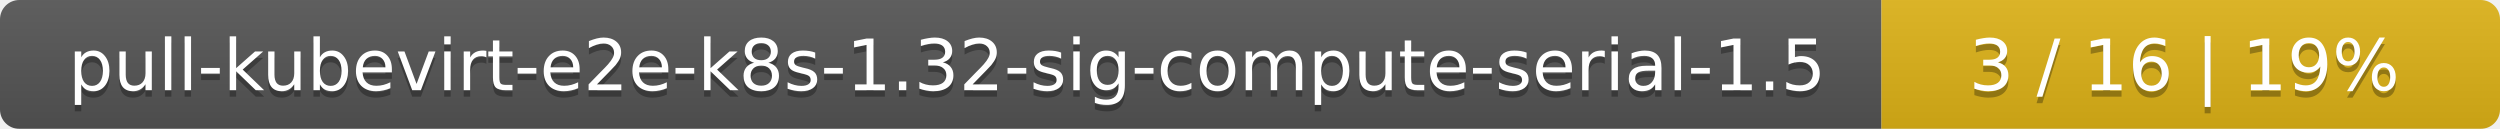
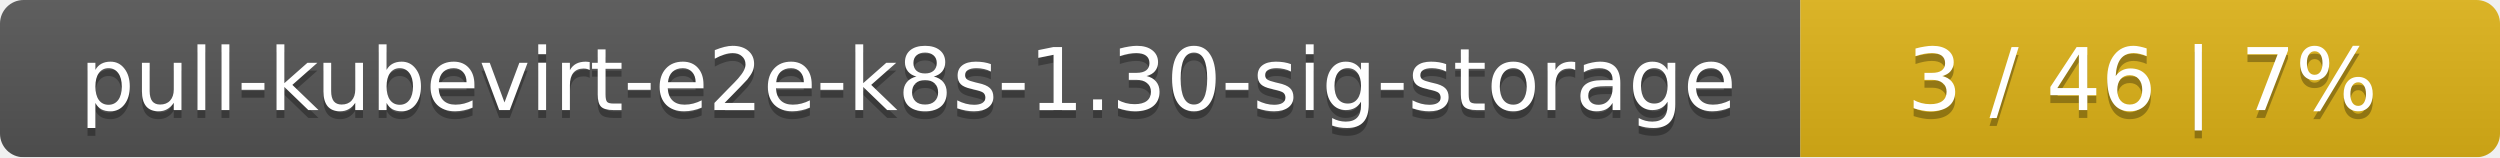
- <svg xmlns="http://www.w3.org/2000/svg" width="388" height="20">
+ <svg xmlns="http://www.w3.org/2000/svg" width="318" height="20">
  <linearGradient id="smooth" x2="0" y2="100%">
    <stop offset="0" stop-color="#bbb" stop-opacity=".1" />
    <stop offset="1" stop-opacity=".1" />
  </linearGradient>
  <mask id="round">
-     <rect width="388" height="20" rx="3" fill="#fff" />
+     <rect width="318" height="20" rx="3" fill="#fff" />
  </mask>
  <g mask="url(#round)">
-     <rect width="292" height="20" fill="#555" />
-     <rect x="292" width="96" height="20" fill="#dfb317" />
-     <rect width="388" height="20" fill="url(#smooth)" />
+     <rect width="229" height="20" fill="#555" />
+     <rect x="229" width="89" height="20" fill="#dfb317" />
+     <rect width="318" height="20" fill="url(#smooth)" />
  </g>
  <g fill="#fff" text-anchor="middle" font-family="DejaVu Sans,Verdana,Geneva,sans-serif" font-size="11">
-     <text x="147" y="15" fill="#010101" fill-opacity=".3">pull-kubevirt-e2e-k8s-1.32-sig-compute-serial-1.5</text>
-     <text x="147" y="14">pull-kubevirt-e2e-k8s-1.32-sig-compute-serial-1.5</text>
-     <text x="339" y="15" fill="#010101" fill-opacity=".3">3 / 16    |    19%</text>
-     <text x="339" y="14">3 / 16    |    19%</text>
+     <text x="115.5" y="15" fill="#010101" fill-opacity=".3">pull-kubevirt-e2e-k8s-1.30-sig-storage</text>
+     <text x="115.5" y="14">pull-kubevirt-e2e-k8s-1.30-sig-storage</text>
+     <text x="272.5" y="15" fill="#010101" fill-opacity=".3">3 / 46    |    7%</text>
+     <text x="272.5" y="14">3 / 46    |    7%</text>
  </g>
</svg>
